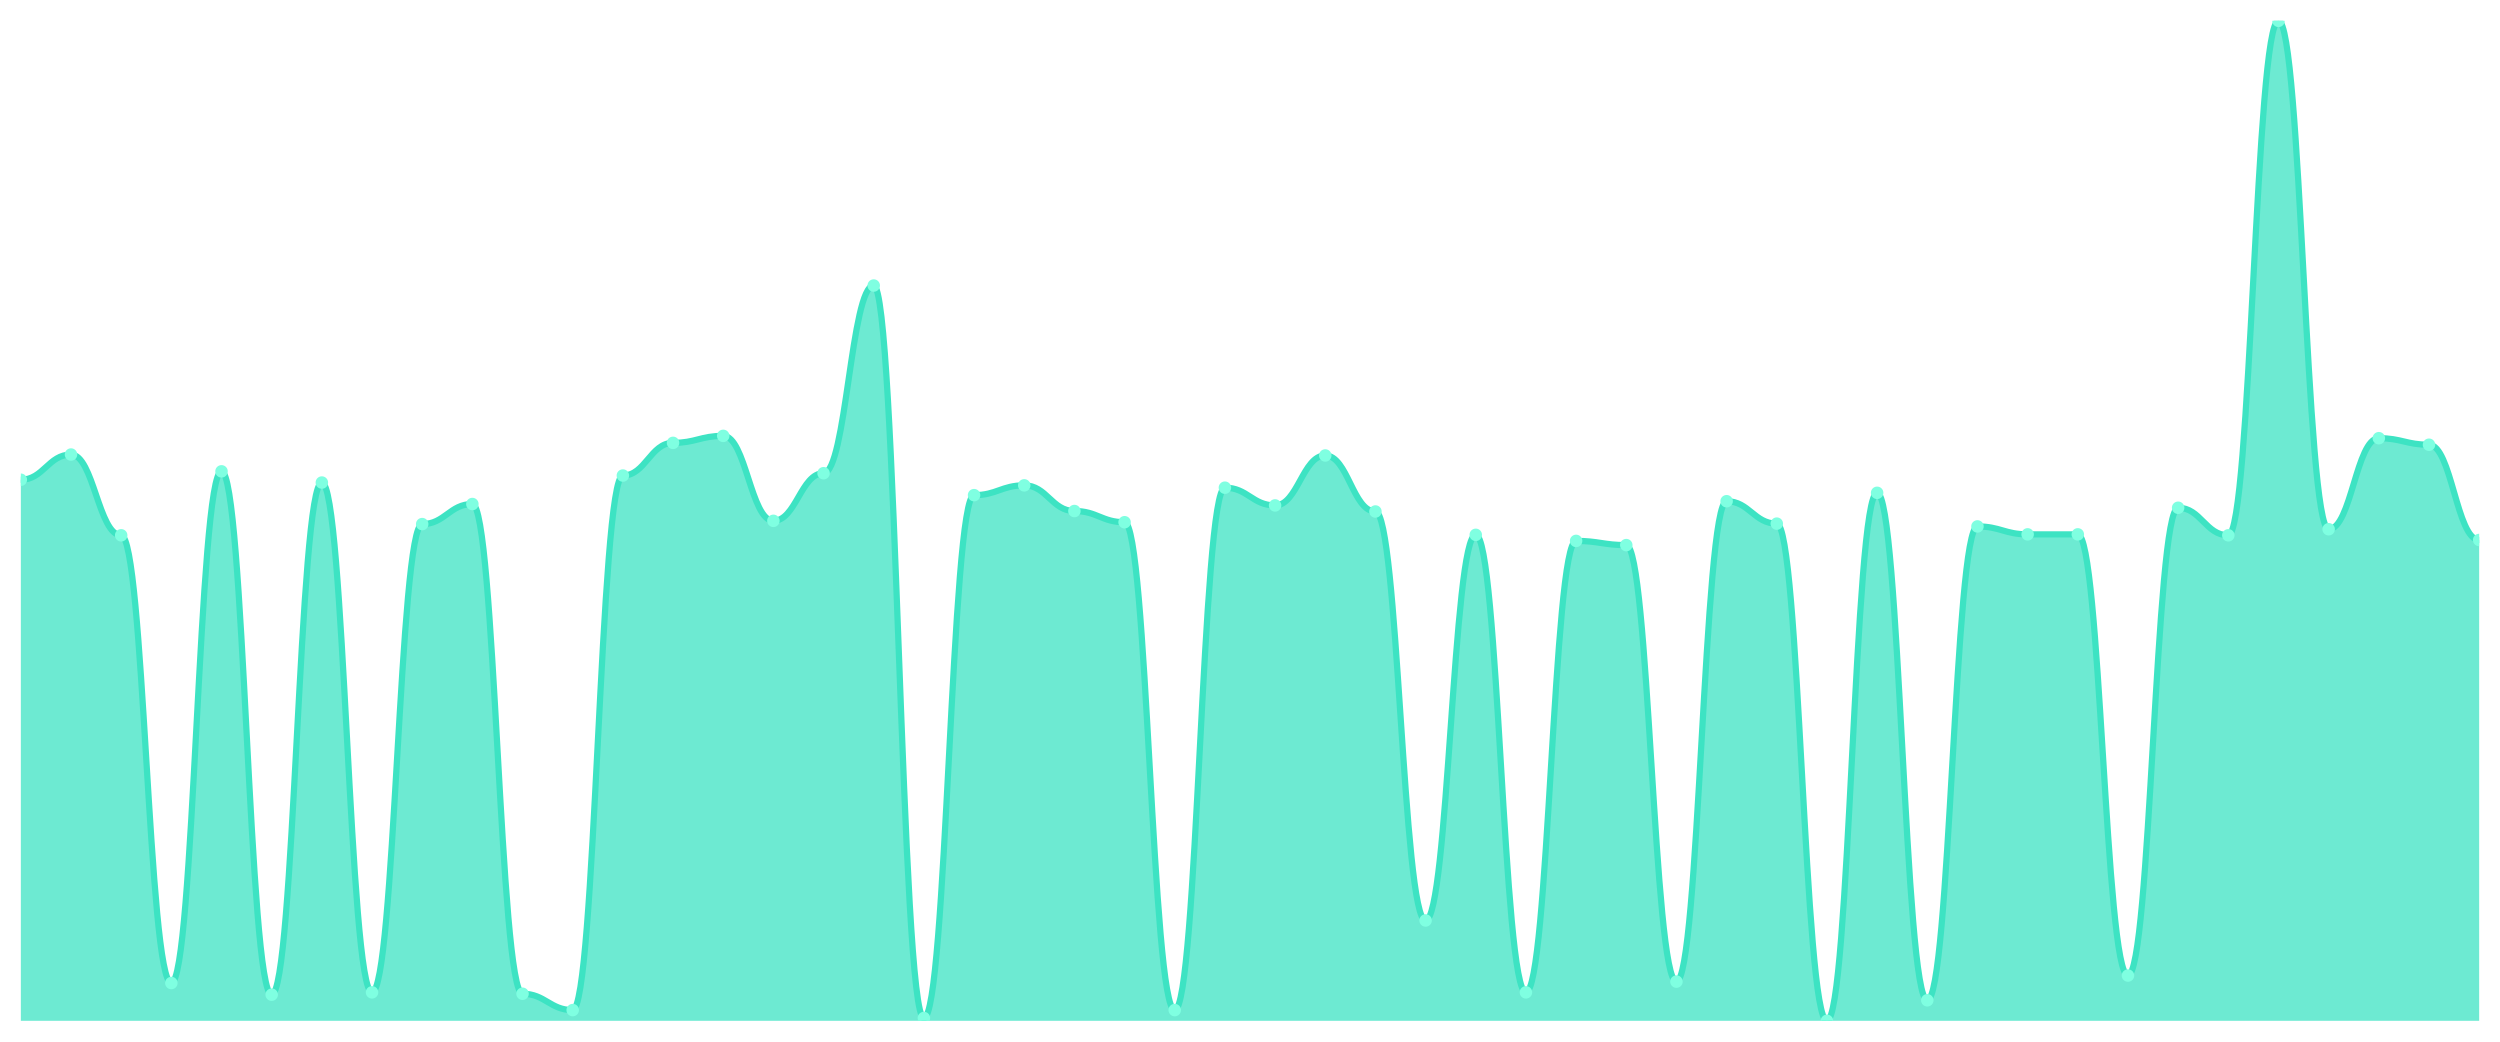
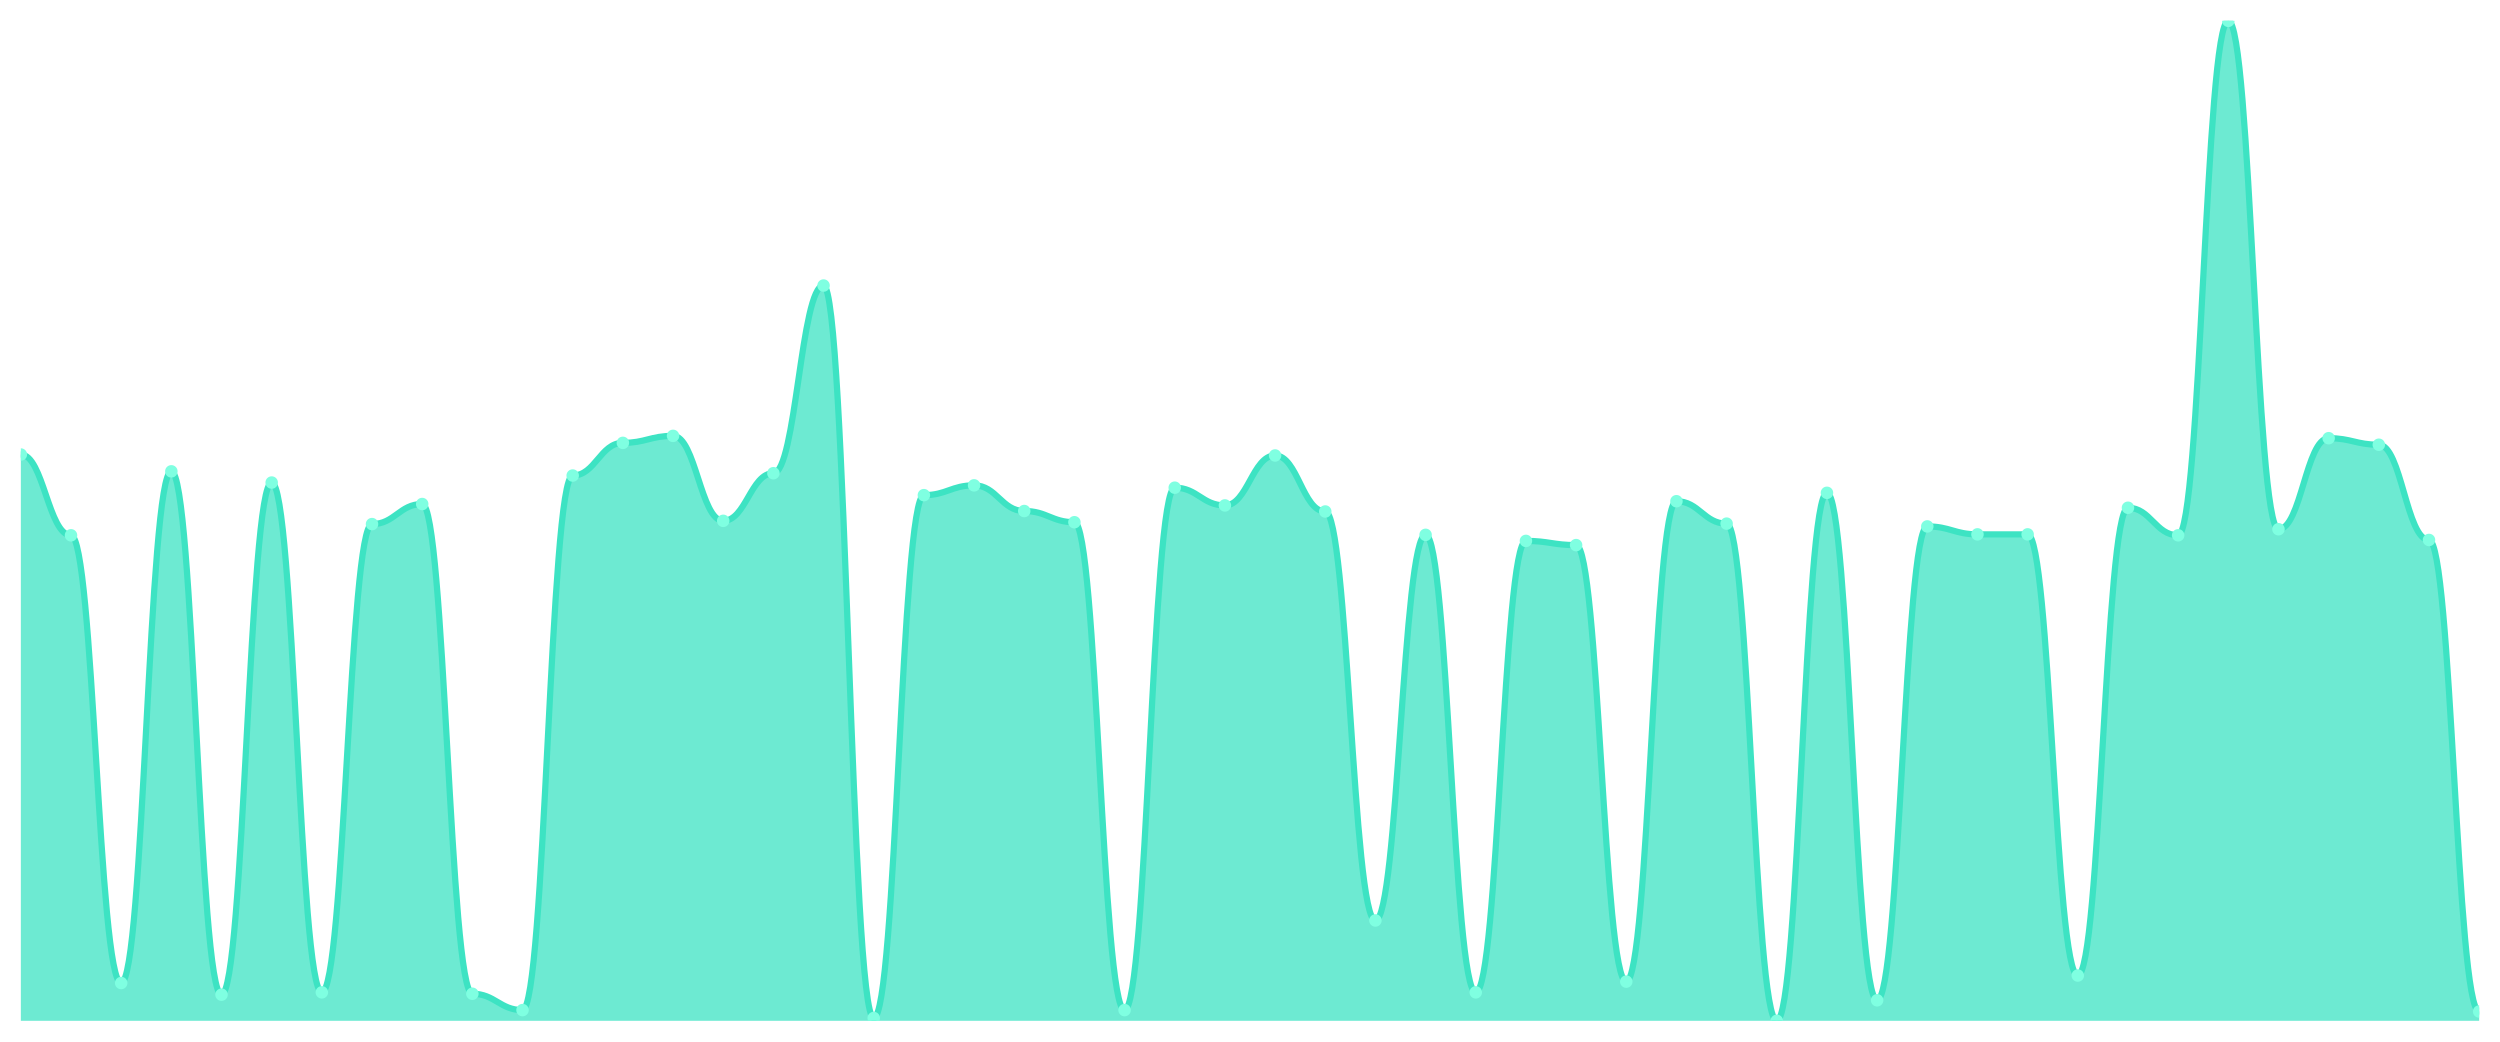
<svg xmlns="http://www.w3.org/2000/svg" viewBox="0 0 1200 500" width="1200" height="500">
  <defs>
    <clipPath id="c">
      <rect x="10" y="10" width="1180" height="480" />
    </clipPath>
  </defs>
  <rect width="1200" height="500" fill="none" />
  <g clip-path="url(#c)">
-     <path d="M 10,490 L 10,230.28 C 20.837,230.28 23.245,218.179 34.082,218.179 C 44.918,218.179 47.327,256.947 58.163,256.947 C 69,256.947 71.408,471.849 82.245,471.849 C 93.082,471.849 95.49,226.246 106.327,226.246 C 117.163,226.246 119.571,477.451 130.408,477.451 C 141.245,477.451 143.653,231.625 154.49,231.625 C 165.327,231.625 167.735,476.331 178.571,476.331 C 189.408,476.331 191.816,251.569 202.653,251.569 C 213.49,251.569 215.898,241.933 226.735,241.933 C 237.571,241.933 239.98,477.003 250.816,477.003 C 261.653,477.003 264.061,484.846 274.898,484.846 C 285.735,484.846 288.143,228.263 298.98,228.263 C 309.816,228.263 312.224,212.577 323.061,212.577 C 333.898,212.577 336.306,209.216 347.143,209.216 C 357.98,209.216 360.388,250 371.224,250 C 382.061,250 384.469,227.143 395.306,227.143 C 406.143,227.143 408.551,137.059 419.388,137.059 C 430.224,137.059 432.633,488.655 443.469,488.655 C 454.306,488.655 456.714,237.675 467.551,237.675 C 478.388,237.675 480.796,232.969 491.633,232.969 C 502.469,232.969 504.878,245.294 515.714,245.294 C 526.551,245.294 528.959,250.672 539.796,250.672 C 550.633,250.672 553.041,484.846 563.878,484.846 C 574.714,484.846 577.122,234.09 587.959,234.09 C 598.796,234.09 601.204,242.605 612.041,242.605 C 622.878,242.605 625.286,218.627 636.122,218.627 C 646.959,218.627 649.367,245.518 660.204,245.518 C 671.041,245.518 673.449,441.821 684.286,441.821 C 695.122,441.821 697.531,256.723 708.367,256.723 C 719.204,256.723 721.612,476.331 732.449,476.331 C 743.286,476.331 745.694,259.636 756.531,259.636 C 767.367,259.636 769.776,261.653 780.612,261.653 C 791.449,261.653 793.857,471.176 804.694,471.176 C 815.531,471.176 817.939,240.588 828.776,240.588 C 839.612,240.588 842.02,251.345 852.857,251.345 C 863.694,251.345 866.102,490 876.939,490 C 887.776,490 890.184,236.555 901.02,236.555 C 911.857,236.555 914.265,480.14 925.102,480.14 C 935.939,480.14 938.347,252.689 949.184,252.689 C 960.02,252.689 962.429,256.499 973.265,256.499 C 984.102,256.499 986.51,256.499 997.347,256.499 C 1008.184,256.499 1010.592,468.263 1021.429,468.263 C 1032.265,468.263 1034.673,243.725 1045.51,243.725 C 1056.347,243.725 1058.755,256.947 1069.592,256.947 C 1080.429,256.947 1082.837,10 1093.673,10 C 1104.51,10 1106.918,254.034 1117.755,254.034 C 1128.592,254.034 1131,210.336 1141.837,210.336 C 1152.673,210.336 1155.082,213.473 1165.918,213.473 C 1176.755,213.473 1179.163,259.188 1190,259.188 L 1190,490 Z" fill="rgba(61,227,195,0.75)" />
-     <path d="M 10,230.28 C 20.837,230.28 23.245,218.179 34.082,218.179 C 44.918,218.179 47.327,256.947 58.163,256.947 C 69,256.947 71.408,471.849 82.245,471.849 C 93.082,471.849 95.49,226.246 106.327,226.246 C 117.163,226.246 119.571,477.451 130.408,477.451 C 141.245,477.451 143.653,231.625 154.49,231.625 C 165.327,231.625 167.735,476.331 178.571,476.331 C 189.408,476.331 191.816,251.569 202.653,251.569 C 213.49,251.569 215.898,241.933 226.735,241.933 C 237.571,241.933 239.98,477.003 250.816,477.003 C 261.653,477.003 264.061,484.846 274.898,484.846 C 285.735,484.846 288.143,228.263 298.98,228.263 C 309.816,228.263 312.224,212.577 323.061,212.577 C 333.898,212.577 336.306,209.216 347.143,209.216 C 357.98,209.216 360.388,250 371.224,250 C 382.061,250 384.469,227.143 395.306,227.143 C 406.143,227.143 408.551,137.059 419.388,137.059 C 430.224,137.059 432.633,488.655 443.469,488.655 C 454.306,488.655 456.714,237.675 467.551,237.675 C 478.388,237.675 480.796,232.969 491.633,232.969 C 502.469,232.969 504.878,245.294 515.714,245.294 C 526.551,245.294 528.959,250.672 539.796,250.672 C 550.633,250.672 553.041,484.846 563.878,484.846 C 574.714,484.846 577.122,234.09 587.959,234.09 C 598.796,234.09 601.204,242.605 612.041,242.605 C 622.878,242.605 625.286,218.627 636.122,218.627 C 646.959,218.627 649.367,245.518 660.204,245.518 C 671.041,245.518 673.449,441.821 684.286,441.821 C 695.122,441.821 697.531,256.723 708.367,256.723 C 719.204,256.723 721.612,476.331 732.449,476.331 C 743.286,476.331 745.694,259.636 756.531,259.636 C 767.367,259.636 769.776,261.653 780.612,261.653 C 791.449,261.653 793.857,471.176 804.694,471.176 C 815.531,471.176 817.939,240.588 828.776,240.588 C 839.612,240.588 842.02,251.345 852.857,251.345 C 863.694,251.345 866.102,490 876.939,490 C 887.776,490 890.184,236.555 901.02,236.555 C 911.857,236.555 914.265,480.14 925.102,480.14 C 935.939,480.14 938.347,252.689 949.184,252.689 C 960.02,252.689 962.429,256.499 973.265,256.499 C 984.102,256.499 986.51,256.499 997.347,256.499 C 1008.184,256.499 1010.592,468.263 1021.429,468.263 C 1032.265,468.263 1034.673,243.725 1045.51,243.725 C 1056.347,243.725 1058.755,256.947 1069.592,256.947 C 1080.429,256.947 1082.837,10 1093.673,10 C 1104.51,10 1106.918,254.034 1117.755,254.034 C 1128.592,254.034 1131,210.336 1141.837,210.336 C 1152.673,210.336 1155.082,213.473 1165.918,213.473 C 1176.755,213.473 1179.163,259.188 1190,259.188" fill="none" stroke="#3de3c3" stroke-width="3" stroke-linecap="round" stroke-linejoin="round" />
-     <circle cx="10" cy="230.28" r="3" fill="#7fffe1" />
-     <circle cx="34.082" cy="218.179" r="3" fill="#7fffe1" />
-     <circle cx="58.163" cy="256.947" r="3" fill="#7fffe1" />
-     <circle cx="82.245" cy="471.849" r="3" fill="#7fffe1" />
-     <circle cx="106.327" cy="226.246" r="3" fill="#7fffe1" />
-     <circle cx="130.408" cy="477.451" r="3" fill="#7fffe1" />
-     <circle cx="154.49" cy="231.625" r="3" fill="#7fffe1" />
-     <circle cx="178.571" cy="476.331" r="3" fill="#7fffe1" />
-     <circle cx="202.653" cy="251.569" r="3" fill="#7fffe1" />
-     <circle cx="226.735" cy="241.933" r="3" fill="#7fffe1" />
-     <circle cx="250.816" cy="477.003" r="3" fill="#7fffe1" />
-     <circle cx="274.898" cy="484.846" r="3" fill="#7fffe1" />
-     <circle cx="298.98" cy="228.263" r="3" fill="#7fffe1" />
-     <circle cx="323.061" cy="212.577" r="3" fill="#7fffe1" />
-     <circle cx="347.143" cy="209.216" r="3" fill="#7fffe1" />
-     <circle cx="371.224" cy="250" r="3" fill="#7fffe1" />
-     <circle cx="395.306" cy="227.143" r="3" fill="#7fffe1" />
-     <circle cx="419.388" cy="137.059" r="3" fill="#7fffe1" />
-     <circle cx="443.469" cy="488.655" r="3" fill="#7fffe1" />
-     <circle cx="467.551" cy="237.675" r="3" fill="#7fffe1" />
-     <circle cx="491.633" cy="232.969" r="3" fill="#7fffe1" />
-     <circle cx="515.714" cy="245.294" r="3" fill="#7fffe1" />
-     <circle cx="539.796" cy="250.672" r="3" fill="#7fffe1" />
-     <circle cx="563.878" cy="484.846" r="3" fill="#7fffe1" />
-     <circle cx="587.959" cy="234.09" r="3" fill="#7fffe1" />
-     <circle cx="612.041" cy="242.605" r="3" fill="#7fffe1" />
-     <circle cx="636.122" cy="218.627" r="3" fill="#7fffe1" />
-     <circle cx="660.204" cy="245.518" r="3" fill="#7fffe1" />
-     <circle cx="684.286" cy="441.821" r="3" fill="#7fffe1" />
-     <circle cx="708.367" cy="256.723" r="3" fill="#7fffe1" />
-     <circle cx="732.449" cy="476.331" r="3" fill="#7fffe1" />
-     <circle cx="756.531" cy="259.636" r="3" fill="#7fffe1" />
-     <circle cx="780.612" cy="261.653" r="3" fill="#7fffe1" />
-     <circle cx="804.694" cy="471.176" r="3" fill="#7fffe1" />
-     <circle cx="828.776" cy="240.588" r="3" fill="#7fffe1" />
-     <circle cx="852.857" cy="251.345" r="3" fill="#7fffe1" />
-     <circle cx="876.939" cy="490" r="3" fill="#7fffe1" />
-     <circle cx="901.02" cy="236.555" r="3" fill="#7fffe1" />
-     <circle cx="925.102" cy="480.14" r="3" fill="#7fffe1" />
-     <circle cx="949.184" cy="252.689" r="3" fill="#7fffe1" />
+     <path d="M 10,490 L 10,218.179 C 20.837,218.179 23.245,256.947 34.082,256.947 C 44.918,256.947 47.327,471.849 58.163,471.849 C 69,471.849 71.408,226.246 82.245,226.246 C 93.082,226.246 95.49,477.451 106.327,477.451 C 117.163,477.451 119.571,231.625 130.408,231.625 C 141.245,231.625 143.653,476.331 154.49,476.331 C 165.327,476.331 167.735,251.569 178.571,251.569 C 189.408,251.569 191.816,241.933 202.653,241.933 C 213.49,241.933 215.898,477.003 226.735,477.003 C 237.571,477.003 239.98,484.846 250.816,484.846 C 261.653,484.846 264.061,228.263 274.898,228.263 C 285.735,228.263 288.143,212.577 298.98,212.577 C 309.816,212.577 312.224,209.216 323.061,209.216 C 333.898,209.216 336.306,250 347.143,250 C 357.98,250 360.388,227.143 371.224,227.143 C 382.061,227.143 384.469,137.059 395.306,137.059 C 406.143,137.059 408.551,488.655 419.388,488.655 C 430.224,488.655 432.633,237.675 443.469,237.675 C 454.306,237.675 456.714,232.969 467.551,232.969 C 478.388,232.969 480.796,245.294 491.633,245.294 C 502.469,245.294 504.878,250.672 515.714,250.672 C 526.551,250.672 528.959,484.846 539.796,484.846 C 550.633,484.846 553.041,234.09 563.878,234.09 C 574.714,234.09 577.122,242.605 587.959,242.605 C 598.796,242.605 601.204,218.627 612.041,218.627 C 622.878,218.627 625.286,245.518 636.122,245.518 C 646.959,245.518 649.367,441.821 660.204,441.821 C 671.041,441.821 673.449,256.723 684.286,256.723 C 695.122,256.723 697.531,476.331 708.367,476.331 C 719.204,476.331 721.612,259.636 732.449,259.636 C 743.286,259.636 745.694,261.653 756.531,261.653 C 767.367,261.653 769.776,471.176 780.612,471.176 C 791.449,471.176 793.857,240.588 804.694,240.588 C 815.531,240.588 817.939,251.345 828.776,251.345 C 839.612,251.345 842.02,490 852.857,490 C 863.694,490 866.102,236.555 876.939,236.555 C 887.776,236.555 890.184,480.14 901.02,480.14 C 911.857,480.14 914.265,252.689 925.102,252.689 C 935.939,252.689 938.347,256.499 949.184,256.499 C 960.02,256.499 962.429,256.499 973.265,256.499 C 984.102,256.499 986.51,468.263 997.347,468.263 C 1008.184,468.263 1010.592,243.725 1021.429,243.725 C 1032.265,243.725 1034.673,256.947 1045.51,256.947 C 1056.347,256.947 1058.755,10 1069.592,10 C 1080.429,10 1082.837,254.034 1093.673,254.034 C 1104.51,254.034 1106.918,210.336 1117.755,210.336 C 1128.592,210.336 1131,213.473 1141.837,213.473 C 1152.673,213.473 1155.082,259.188 1165.918,259.188 C 1176.755,259.188 1179.163,485.518 1190,485.518 L 1190,490 Z" fill="rgba(61,227,195,0.75)" />
+     <path d="M 10,218.179 C 20.837,218.179 23.245,256.947 34.082,256.947 C 44.918,256.947 47.327,471.849 58.163,471.849 C 69,471.849 71.408,226.246 82.245,226.246 C 93.082,226.246 95.49,477.451 106.327,477.451 C 117.163,477.451 119.571,231.625 130.408,231.625 C 141.245,231.625 143.653,476.331 154.49,476.331 C 165.327,476.331 167.735,251.569 178.571,251.569 C 189.408,251.569 191.816,241.933 202.653,241.933 C 213.49,241.933 215.898,477.003 226.735,477.003 C 237.571,477.003 239.98,484.846 250.816,484.846 C 261.653,484.846 264.061,228.263 274.898,228.263 C 285.735,228.263 288.143,212.577 298.98,212.577 C 309.816,212.577 312.224,209.216 323.061,209.216 C 333.898,209.216 336.306,250 347.143,250 C 357.98,250 360.388,227.143 371.224,227.143 C 382.061,227.143 384.469,137.059 395.306,137.059 C 406.143,137.059 408.551,488.655 419.388,488.655 C 430.224,488.655 432.633,237.675 443.469,237.675 C 454.306,237.675 456.714,232.969 467.551,232.969 C 478.388,232.969 480.796,245.294 491.633,245.294 C 502.469,245.294 504.878,250.672 515.714,250.672 C 526.551,250.672 528.959,484.846 539.796,484.846 C 550.633,484.846 553.041,234.09 563.878,234.09 C 574.714,234.09 577.122,242.605 587.959,242.605 C 598.796,242.605 601.204,218.627 612.041,218.627 C 622.878,218.627 625.286,245.518 636.122,245.518 C 646.959,245.518 649.367,441.821 660.204,441.821 C 671.041,441.821 673.449,256.723 684.286,256.723 C 695.122,256.723 697.531,476.331 708.367,476.331 C 719.204,476.331 721.612,259.636 732.449,259.636 C 743.286,259.636 745.694,261.653 756.531,261.653 C 767.367,261.653 769.776,471.176 780.612,471.176 C 791.449,471.176 793.857,240.588 804.694,240.588 C 815.531,240.588 817.939,251.345 828.776,251.345 C 839.612,251.345 842.02,490 852.857,490 C 863.694,490 866.102,236.555 876.939,236.555 C 887.776,236.555 890.184,480.14 901.02,480.14 C 911.857,480.14 914.265,252.689 925.102,252.689 C 935.939,252.689 938.347,256.499 949.184,256.499 C 960.02,256.499 962.429,256.499 973.265,256.499 C 984.102,256.499 986.51,468.263 997.347,468.263 C 1008.184,468.263 1010.592,243.725 1021.429,243.725 C 1032.265,243.725 1034.673,256.947 1045.51,256.947 C 1056.347,256.947 1058.755,10 1069.592,10 C 1080.429,10 1082.837,254.034 1093.673,254.034 C 1104.51,254.034 1106.918,210.336 1117.755,210.336 C 1128.592,210.336 1131,213.473 1141.837,213.473 C 1152.673,213.473 1155.082,259.188 1165.918,259.188 C 1176.755,259.188 1179.163,485.518 1190,485.518" fill="none" stroke="#3de3c3" stroke-width="3" stroke-linecap="round" stroke-linejoin="round" />
+     <circle cx="10" cy="218.179" r="3" fill="#7fffe1" />
+     <circle cx="34.082" cy="256.947" r="3" fill="#7fffe1" />
+     <circle cx="58.163" cy="471.849" r="3" fill="#7fffe1" />
+     <circle cx="82.245" cy="226.246" r="3" fill="#7fffe1" />
+     <circle cx="106.327" cy="477.451" r="3" fill="#7fffe1" />
+     <circle cx="130.408" cy="231.625" r="3" fill="#7fffe1" />
+     <circle cx="154.49" cy="476.331" r="3" fill="#7fffe1" />
+     <circle cx="178.571" cy="251.569" r="3" fill="#7fffe1" />
+     <circle cx="202.653" cy="241.933" r="3" fill="#7fffe1" />
+     <circle cx="226.735" cy="477.003" r="3" fill="#7fffe1" />
+     <circle cx="250.816" cy="484.846" r="3" fill="#7fffe1" />
+     <circle cx="274.898" cy="228.263" r="3" fill="#7fffe1" />
+     <circle cx="298.98" cy="212.577" r="3" fill="#7fffe1" />
+     <circle cx="323.061" cy="209.216" r="3" fill="#7fffe1" />
+     <circle cx="347.143" cy="250" r="3" fill="#7fffe1" />
+     <circle cx="371.224" cy="227.143" r="3" fill="#7fffe1" />
+     <circle cx="395.306" cy="137.059" r="3" fill="#7fffe1" />
+     <circle cx="419.388" cy="488.655" r="3" fill="#7fffe1" />
+     <circle cx="443.469" cy="237.675" r="3" fill="#7fffe1" />
+     <circle cx="467.551" cy="232.969" r="3" fill="#7fffe1" />
+     <circle cx="491.633" cy="245.294" r="3" fill="#7fffe1" />
+     <circle cx="515.714" cy="250.672" r="3" fill="#7fffe1" />
+     <circle cx="539.796" cy="484.846" r="3" fill="#7fffe1" />
+     <circle cx="563.878" cy="234.09" r="3" fill="#7fffe1" />
+     <circle cx="587.959" cy="242.605" r="3" fill="#7fffe1" />
+     <circle cx="612.041" cy="218.627" r="3" fill="#7fffe1" />
+     <circle cx="636.122" cy="245.518" r="3" fill="#7fffe1" />
+     <circle cx="660.204" cy="441.821" r="3" fill="#7fffe1" />
+     <circle cx="684.286" cy="256.723" r="3" fill="#7fffe1" />
+     <circle cx="708.367" cy="476.331" r="3" fill="#7fffe1" />
+     <circle cx="732.449" cy="259.636" r="3" fill="#7fffe1" />
+     <circle cx="756.531" cy="261.653" r="3" fill="#7fffe1" />
+     <circle cx="780.612" cy="471.176" r="3" fill="#7fffe1" />
+     <circle cx="804.694" cy="240.588" r="3" fill="#7fffe1" />
+     <circle cx="828.776" cy="251.345" r="3" fill="#7fffe1" />
+     <circle cx="852.857" cy="490" r="3" fill="#7fffe1" />
+     <circle cx="876.939" cy="236.555" r="3" fill="#7fffe1" />
+     <circle cx="901.02" cy="480.14" r="3" fill="#7fffe1" />
+     <circle cx="925.102" cy="252.689" r="3" fill="#7fffe1" />
+     <circle cx="949.184" cy="256.499" r="3" fill="#7fffe1" />
    <circle cx="973.265" cy="256.499" r="3" fill="#7fffe1" />
-     <circle cx="997.347" cy="256.499" r="3" fill="#7fffe1" />
-     <circle cx="1021.429" cy="468.263" r="3" fill="#7fffe1" />
-     <circle cx="1045.51" cy="243.725" r="3" fill="#7fffe1" />
-     <circle cx="1069.592" cy="256.947" r="3" fill="#7fffe1" />
-     <circle cx="1093.673" cy="10" r="3" fill="#7fffe1" />
-     <circle cx="1117.755" cy="254.034" r="3" fill="#7fffe1" />
-     <circle cx="1141.837" cy="210.336" r="3" fill="#7fffe1" />
-     <circle cx="1165.918" cy="213.473" r="3" fill="#7fffe1" />
-     <circle cx="1190" cy="259.188" r="3" fill="#7fffe1" />
+     <circle cx="997.347" cy="468.263" r="3" fill="#7fffe1" />
+     <circle cx="1021.429" cy="243.725" r="3" fill="#7fffe1" />
+     <circle cx="1045.51" cy="256.947" r="3" fill="#7fffe1" />
+     <circle cx="1069.592" cy="10" r="3" fill="#7fffe1" />
+     <circle cx="1093.673" cy="254.034" r="3" fill="#7fffe1" />
+     <circle cx="1117.755" cy="210.336" r="3" fill="#7fffe1" />
+     <circle cx="1141.837" cy="213.473" r="3" fill="#7fffe1" />
+     <circle cx="1165.918" cy="259.188" r="3" fill="#7fffe1" />
+     <circle cx="1190" cy="485.518" r="3" fill="#7fffe1" />
  </g>
</svg>
